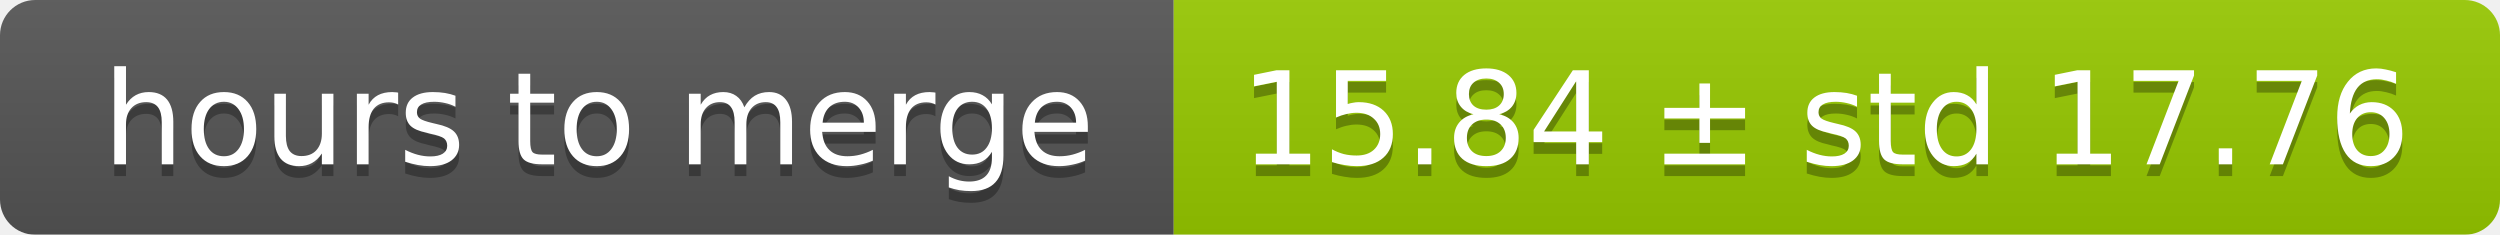
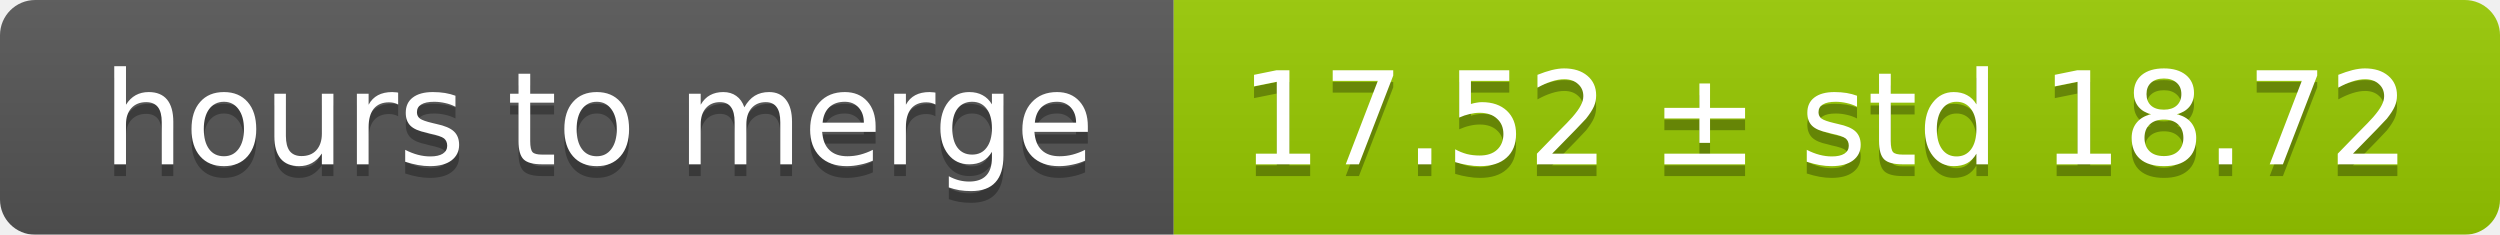
<svg xmlns="http://www.w3.org/2000/svg" width="213" height="20">
  <linearGradient id="smooth" x2="0" y2="100%">
    <stop offset="0" stop-color="#bbb" stop-opacity=".1" />
    <stop offset="1" stop-opacity=".1" />
  </linearGradient>
  <mask id="round">
    <rect width="213" height="20" rx="3" fill="#fff" />
  </mask>
  <g mask="url(#round)">
    <rect width="100" height="20" fill="#555" />
    <rect x="100" width="113" height="20" fill="#97ca00" />
    <rect width="213" height="20" fill="url(#smooth)" />
  </g>
  <g fill="#fff" text-anchor="middle" font-family="DejaVu Sans,Verdana,Geneva,sans-serif" font-size="11">
    <text x="51" y="15" fill="#010101" fill-opacity=".3">hours to merge</text>
    <text x="51" y="14">hours to merge</text>
-     <text x="155.5" y="15" fill="#010101" fill-opacity=".3">15.84 ± std 17.76</text>
-     <text x="155.5" y="14">15.84 ± std 17.76</text>
+     <text x="155.5" y="15" fill="#010101" fill-opacity=".3">17.52 ± std 18.72</text>
+     <text x="155.5" y="14">17.52 ± std 18.72</text>
  </g>
</svg>
